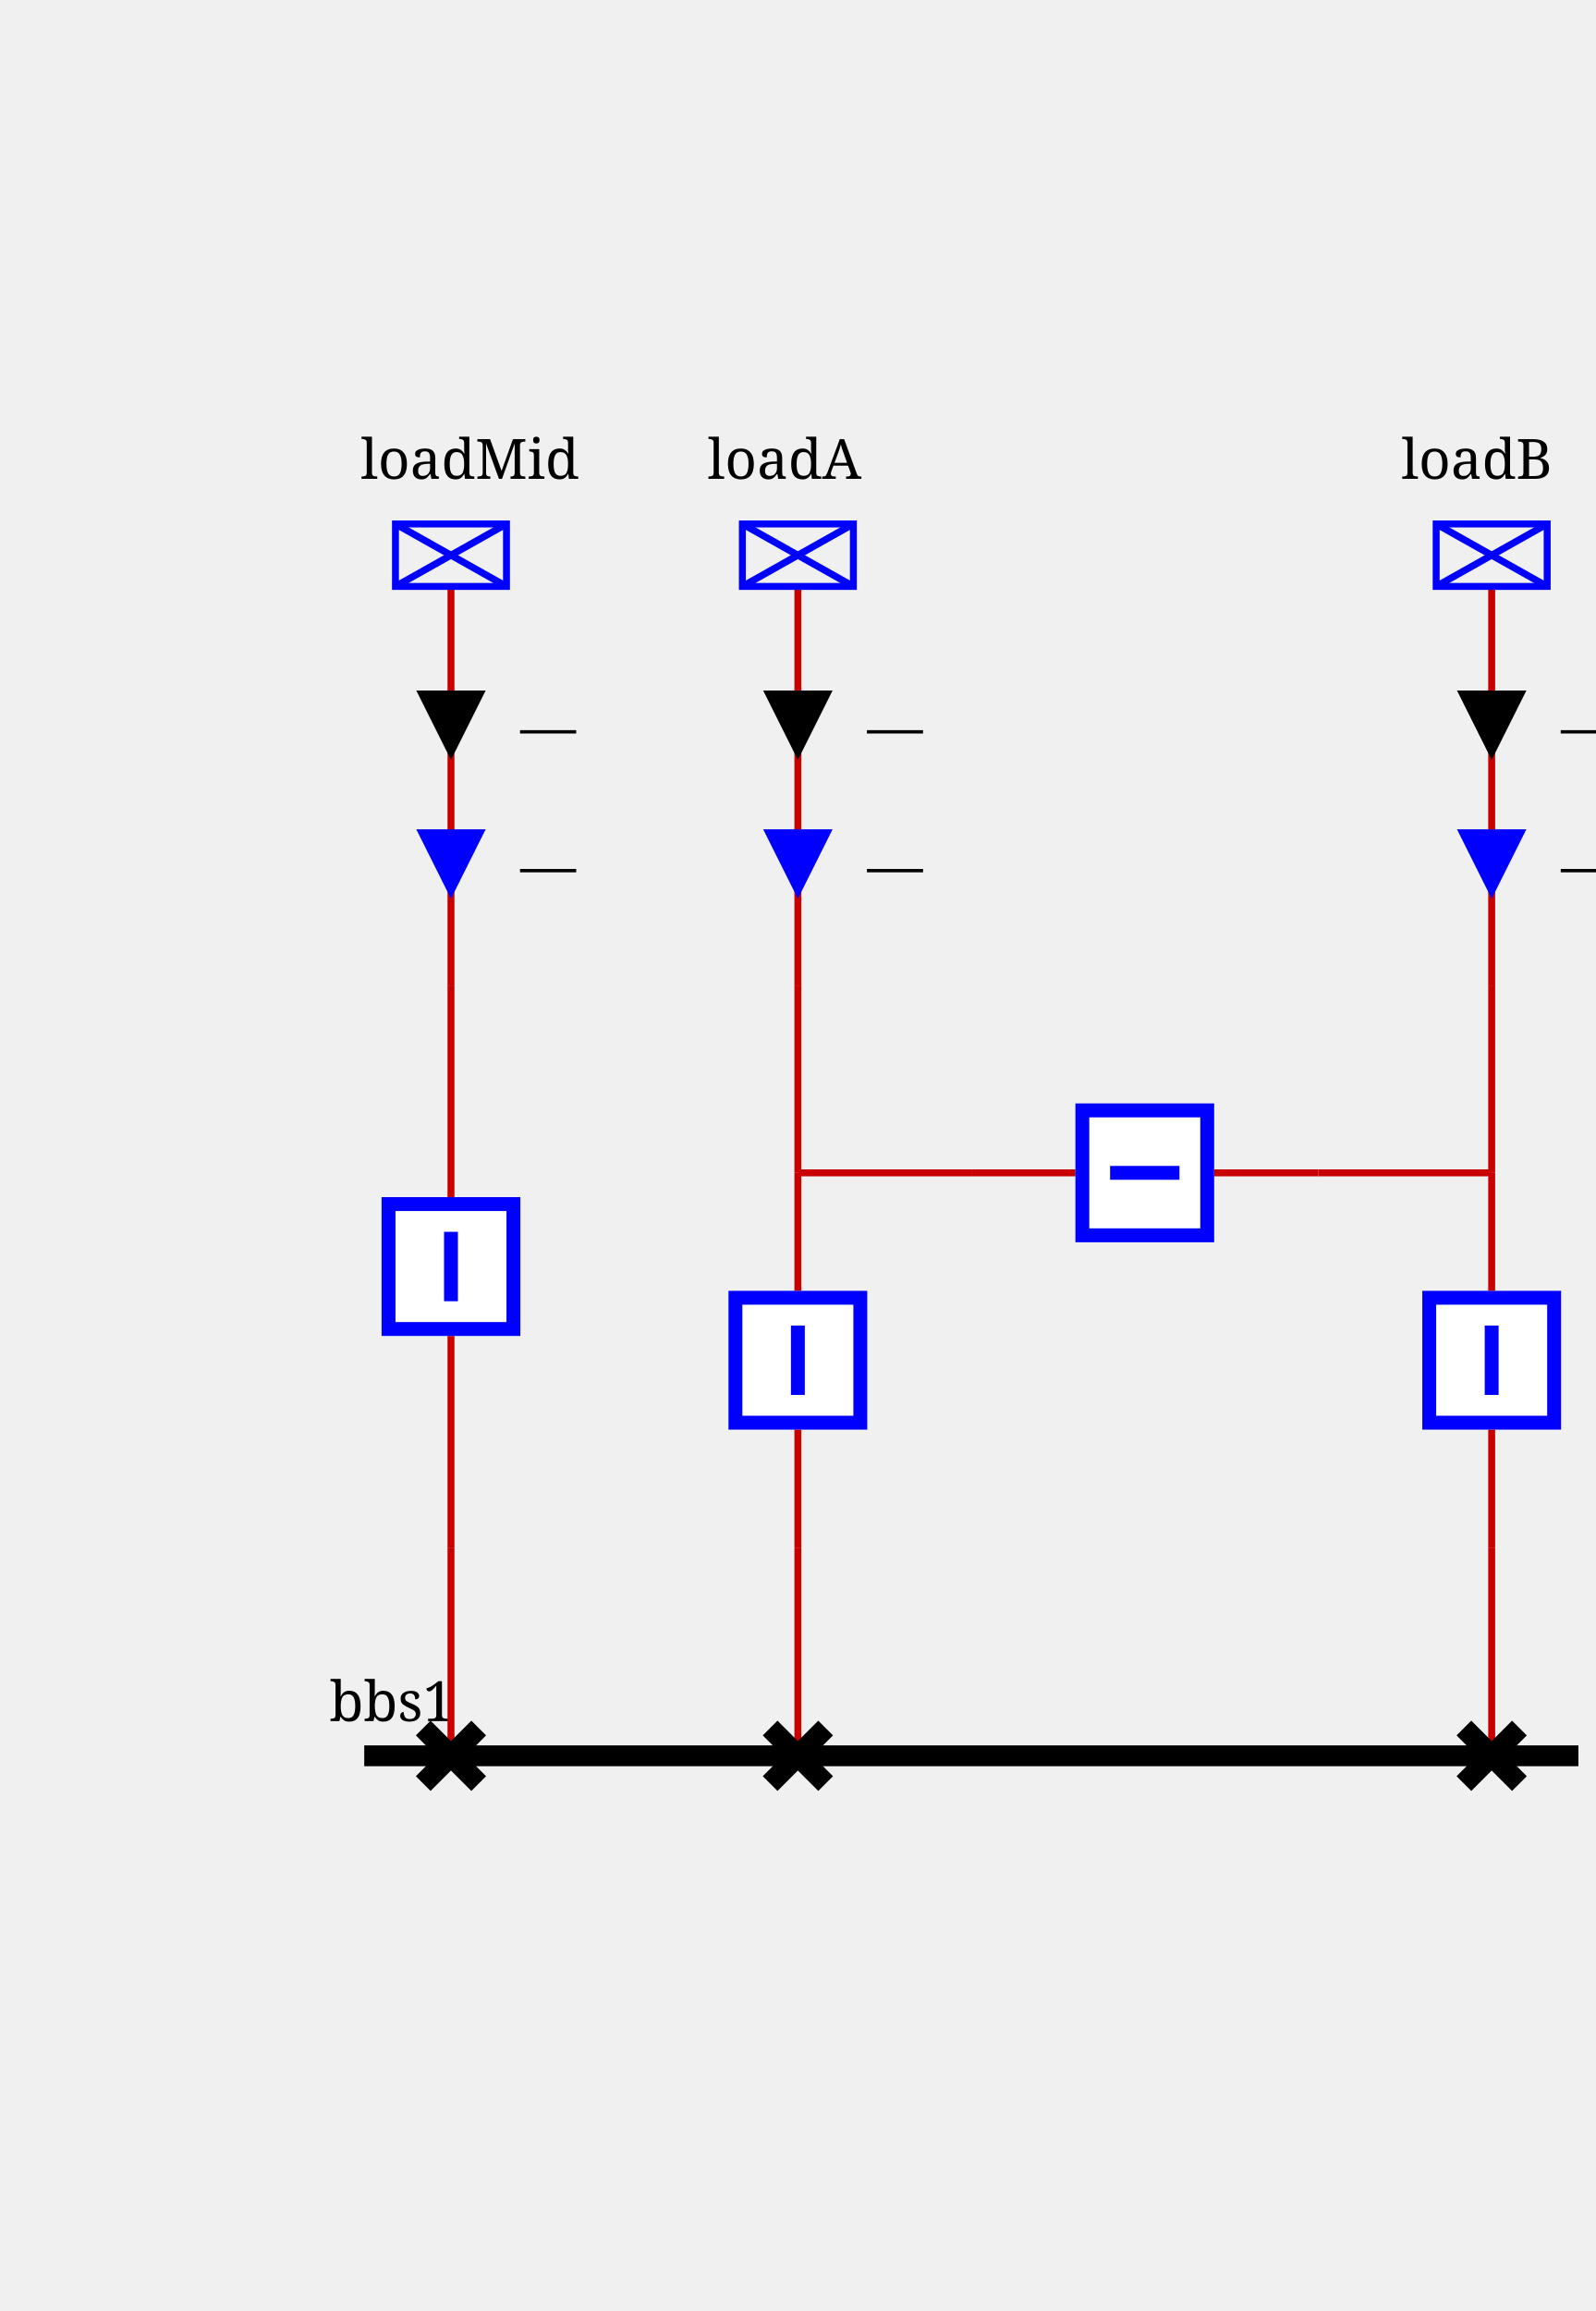
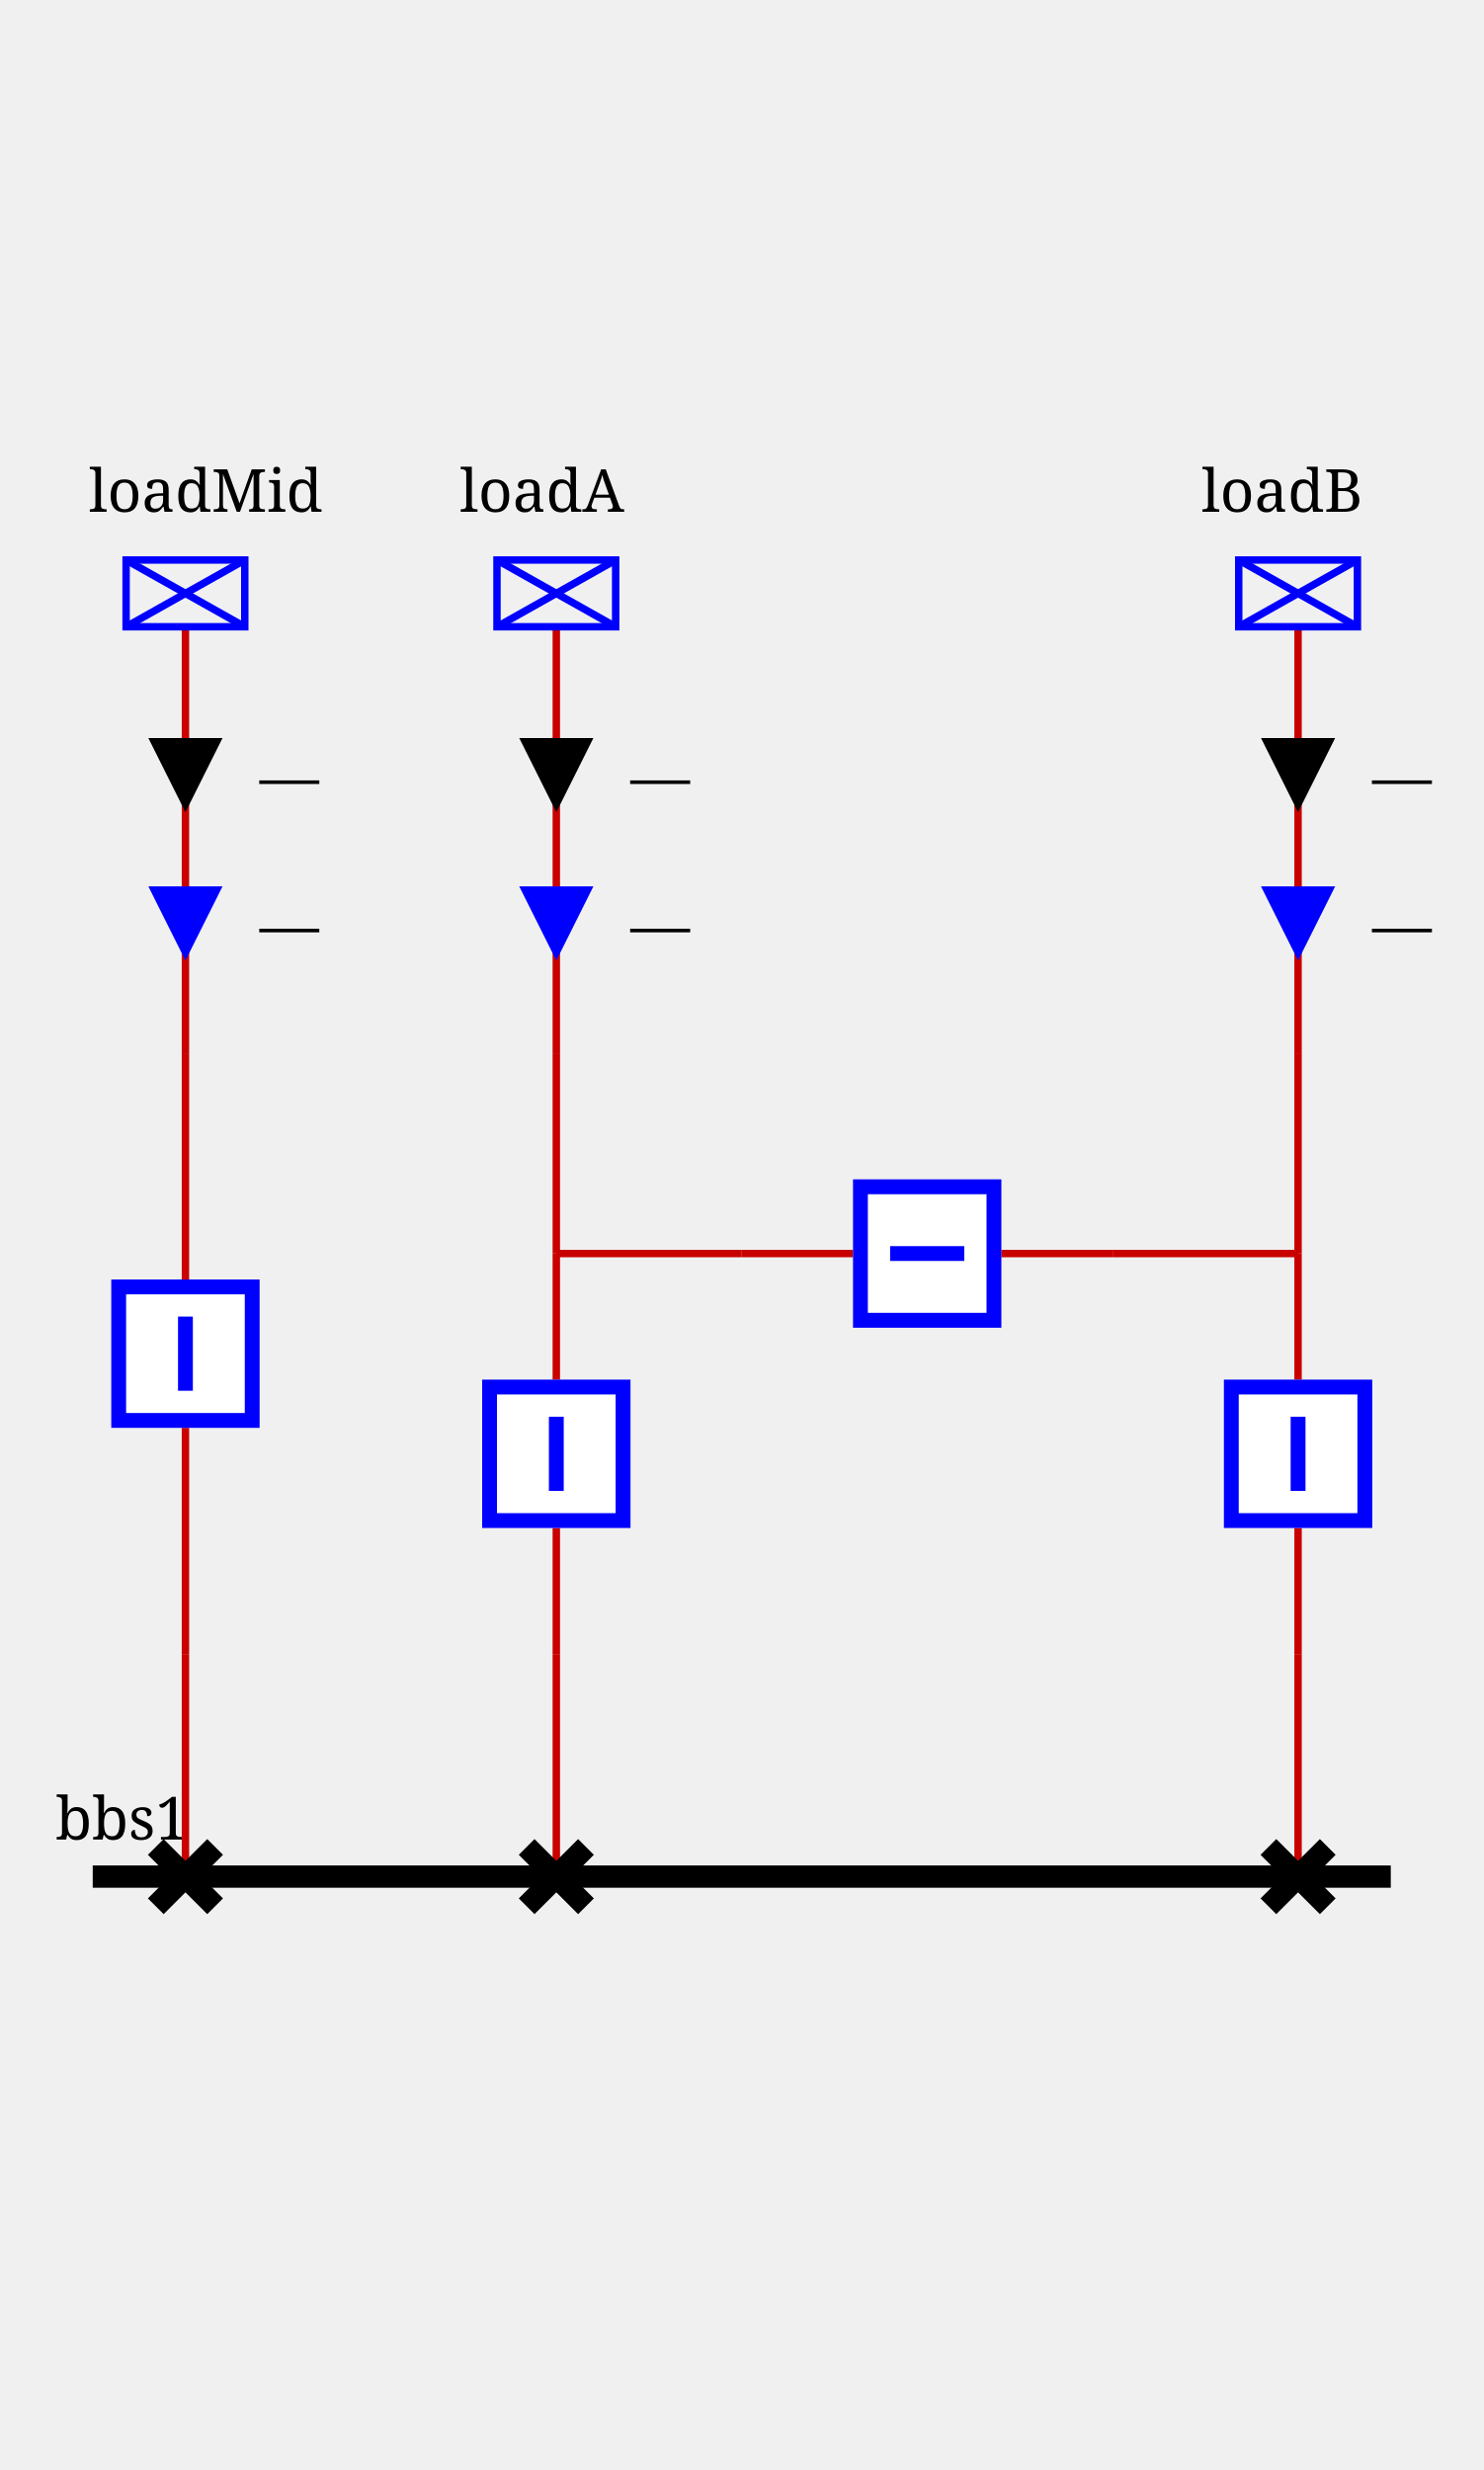
- <svg xmlns="http://www.w3.org/2000/svg" viewBox="0 0 230.0 333.0">
+ <svg xmlns="http://www.w3.org/2000/svg" viewBox="40 0 200.0 333.0">
  <style>/* ----------------------------------------------------------------------- */
/* File: tautologies.css ------------------------------------------------- */
.sld-out .sld-arrow-in {visibility: hidden}
.sld-in .sld-arrow-out {visibility: hidden}
.sld-closed .sld-sw-open {visibility: hidden}
.sld-open .sld-sw-closed {visibility: hidden}
.sld-hidden-node {visibility: hidden}
.sld-top-feeder .sld-label {dominant-baseline: auto}
.sld-bottom-feeder .sld-label {dominant-baseline: hanging}
.sld-active-power .sld-label {dominant-baseline: mathematical}
.sld-reactive-power .sld-label {dominant-baseline: mathematical}
.sld-current .sld-label {dominant-baseline: mathematical}
.sld-current-value .sld-label {dominant-baseline: mathematical}
.sld-permanent-limit-percentage .sld-label {dominant-baseline: mathematical}
/* ----------------------------------------------------------------------- */
/* File: topologicalBaseVoltages.css ------------------------------------- */
.sld-disconnected {--sld-vl-color: #808080}
.sld-vl300to500.sld-bus-0 {--sld-vl-color: #FF0000}
.sld-vl300to500.sld-bus-1 {--sld-vl-color: #7F6C00}
.sld-vl300to500.sld-bus-2 {--sld-vl-color: #F6B2FF}
.sld-vl300to500.sld-bus-3 {--sld-vl-color: #996700}
.sld-vl300to500.sld-bus-4 {--sld-vl-color: #FF85EB}
.sld-vl300to500.sld-bus-5 {--sld-vl-color: #B25B00}
.sld-vl300to500.sld-bus-6 {--sld-vl-color: #FF59B5}
.sld-vl300to500.sld-bus-7 {--sld-vl-color: #CC4400}
.sld-vl300to500.sld-bus-8 {--sld-vl-color: #FF2C67}
.sld-vl300to500.sld-bus-9 {--sld-vl-color: #E52600}
.sld-vl180to300.sld-bus-0 {--sld-vl-color: #218B21}
.sld-vl180to300.sld-bus-1 {--sld-vl-color: #0D4940}
.sld-vl180to300.sld-bus-2 {--sld-vl-color: #DFDAB9}
.sld-vl180to300.sld-bus-3 {--sld-vl-color: #105640}
.sld-vl180to300.sld-bus-4 {--sld-vl-color: #C2CB92}
.sld-vl180to300.sld-bus-5 {--sld-vl-color: #14643C}
.sld-vl180to300.sld-bus-6 {--sld-vl-color: #95B66B}
.sld-vl180to300.sld-bus-7 {--sld-vl-color: #187036}
.sld-vl180to300.sld-bus-8 {--sld-vl-color: #5FA046}
.sld-vl180to300.sld-bus-9 {--sld-vl-color: #1C7E2D}
.sld-vl120to180.sld-bus-0 {--sld-vl-color: #00AFAE}
.sld-vl120to180.sld-bus-1 {--sld-vl-color: #000D58}
.sld-vl120to180.sld-bus-2 {--sld-vl-color: #B8E7B2}
.sld-vl120to180.sld-bus-3 {--sld-vl-color: #002169}
.sld-vl120to180.sld-bus-4 {--sld-vl-color: #85D993}
.sld-vl120to180.sld-bus-5 {--sld-vl-color: #003C7B}
.sld-vl120to180.sld-bus-6 {--sld-vl-color: #59CB8B}
.sld-vl120to180.sld-bus-7 {--sld-vl-color: #005C8C}
.sld-vl120to180.sld-bus-8 {--sld-vl-color: #2CBD94}
.sld-vl120to180.sld-bus-9 {--sld-vl-color: #00839E}
.sld-vl70to120.sld-bus-0 {--sld-vl-color: #CC5500}
.sld-vl70to120.sld-bus-1 {--sld-vl-color: #4A6600}
.sld-vl70to120.sld-bus-2 {--sld-vl-color: #EFB2DD}
.sld-vl70to120.sld-bus-3 {--sld-vl-color: #6E7A00}
.sld-vl70to120.sld-bus-4 {--sld-vl-color: #E685AE}
.sld-vl70to120.sld-bus-5 {--sld-vl-color: #8E8400}
.sld-vl70to120.sld-bus-6 {--sld-vl-color: #DD596B}
.sld-vl70to120.sld-bus-7 {--sld-vl-color: #A37B00}
.sld-vl70to120.sld-bus-8 {--sld-vl-color: #D4432C}
.sld-vl70to120.sld-bus-9 {--sld-vl-color: #B76B00}
.sld-vl50to70.sld-bus-0 {--sld-vl-color: #A020EF}
.sld-vl50to70.sld-bus-1 {--sld-vl-color: #7F0848}
.sld-vl50to70.sld-bus-2 {--sld-vl-color: #B7DBFE}
.sld-vl50to70.sld-bus-3 {--sld-vl-color: #960C6D}
.sld-vl50to70.sld-bus-4 {--sld-vl-color: #8DA6FE}
.sld-vl50to70.sld-bus-5 {--sld-vl-color: #AD109A}
.sld-vl50to70.sld-bus-6 {--sld-vl-color: #6F66FB}
.sld-vl50to70.sld-bus-7 {--sld-vl-color: #BC14C4}
.sld-vl50to70.sld-bus-8 {--sld-vl-color: #7F42F6}
.sld-vl50to70.sld-bus-9 {--sld-vl-color: #B11AD9}
.sld-vl30to50.sld-bus-0 {--sld-vl-color: #FF8290}
.sld-vl30to50.sld-bus-1 {--sld-vl-color: #7F6F41}
.sld-vl30to50.sld-bus-2 {--sld-vl-color: #F6D9FF}
.sld-vl30to50.sld-bus-3 {--sld-vl-color: #99784E}
.sld-vl30to50.sld-bus-4 {--sld-vl-color: #FFC3FB}
.sld-vl30to50.sld-bus-5 {--sld-vl-color: #B27D5B}
.sld-vl30to50.sld-bus-6 {--sld-vl-color: #FFADE3}
.sld-vl30to50.sld-bus-7 {--sld-vl-color: #CC7E68}
.sld-vl30to50.sld-bus-8 {--sld-vl-color: #FF97BF}
.sld-vl30to50.sld-bus-9 {--sld-vl-color: #E57B75}
.sld-vl0to30.sld-bus-0 {--sld-vl-color: #AAAE27}
.sld-vl0to30.sld-bus-1 {--sld-vl-color: #195B0F}
.sld-vl0to30.sld-bus-2 {--sld-vl-color: #EABABE}
.sld-vl0to30.sld-bus-3 {--sld-vl-color: #2D6C13}
.sld-vl0to30.sld-bus-4 {--sld-vl-color: #DDA193}
.sld-vl0to30.sld-bus-5 {--sld-vl-color: #477D17}
.sld-vl0to30.sld-bus-6 {--sld-vl-color: #CE9A6E}
.sld-vl0to30.sld-bus-7 {--sld-vl-color: #648D1C}
.sld-vl0to30.sld-bus-8 {--sld-vl-color: #BEA04A}
.sld-vl0to30.sld-bus-9 {--sld-vl-color: #869D22}
/* ----------------------------------------------------------------------- */
/* File : highlightLineStates.css ---------------------------------------- */
.sld-wire.sld-feeder-disconnected {stroke: black}
.sld-wire.sld-feeder-connected-disconnected {stroke-dasharray: 3,3}
.sld-wire.sld-feeder-disconnected-connected {stroke: black; stroke-dasharray: 3,3}
.sld-busbar-section.sld-bus-disconnected {stroke-dasharray: 3,3}
/* ----------------------------------------------------------------------- */
/* File : components.css ------------------------------------------------- */
/* Stroke black */
.sld-disconnector {stroke-width: 3; stroke: black; fill: none}
/* Stroke blue */
.sld-breaker {stroke-width: 2; stroke: blue; fill:white}
.sld-load-break-switch {stroke: blue; fill: white}
/* Stroke --sld-vl-color with fallback black */
.sld-bus-connection {fill: var(--sld-vl-color, black)}
.sld-cell-shape-flat .sld-bus-connection {visibility: hidden}
.sld-busbar-section {stroke: var(--sld-vl-color, black); stroke-width: 3; fill: none}
/* Stroke --sld-vl-color with fallback red */
.sld-wire {stroke: var(--sld-vl-color, #c80000); fill: none}
.sld-wire.sld-boundary-line {stroke-width: 2px}
.sld-wire.sld-tie-line {stroke-width: 2px}
/* Stroke --sld-vl-color with fallback blue */
.sld-load {stroke: var(--sld-vl-color, blue); fill: none}
.sld-battery {stroke: var(--sld-vl-color, blue); fill: none}
.sld-generator {stroke: var(--sld-vl-color, blue); fill: none}
.sld-two-wt {stroke: var(--sld-vl-color, blue); fill: none}
.sld-three-wt {stroke: var(--sld-vl-color, blue); fill: none}
.sld-winding {stroke: var(--sld-vl-color, blue); fill: none}
.sld-capacitor {stroke: var(--sld-vl-color, blue); fill: none}
.sld-inductor {stroke: var(--sld-vl-color, blue); fill: none}
.sld-pst {stroke: var(--sld-vl-color, blue); fill: none}
.sld-pst-arrow {stroke: black; fill: none}
.sld-svc {stroke: var(--sld-vl-color, blue); fill: none}
.sld-vsc {stroke: var(--sld-vl-color, blue); font-size: 7.43px; fill: none}
.sld-lcc {stroke: var(--sld-vl-color, blue); font-size: 7.43px; fill: none}
.sld-ground {stroke: var(--sld-vl-color, blue); fill: none}
/* Stroke none &amp; fill: --sld-vl-color */
.sld-node-infos {stroke: none; fill: var(--sld-vl-color, black)}
/* Stroke none &amp; fill: black */
.sld-node {stroke: none; fill: black}
.sld-flash {stroke: none; fill: black}
.sld-lock {stroke: none; fill: black}
.sld-unknown {stroke: none; fill: black}
/* Fonts */
.sld-label {stroke: none; fill: black; font: 8px serif}
.sld-bus-legend-info {font: 10px serif}
.sld-graph-label {font: 12px serif}
/* Specific */
.sld-grid {stroke: #003700; stroke-dasharray: 1,10}
.sld-feeder-info.sld-active-power {fill:black}
.sld-feeder-info.sld-reactive-power {fill:blue}
.sld-feeder-info.sld-current {fill:purple}
.sld-frame {fill: var(--sld-background-color, transparent)}
/* Stroke maroon for fictitious switch */
.sld-breaker.sld-fictitious {stroke: maroon}
.sld-disconnector.sld-fictitious {stroke: maroon}
.sld-load-break-switch.sld-fictitious {stroke: maroon}
.sld-busbar-section.sld-fictitious {stroke: var(--sld-vl-color, #c80000); stroke-width: 1}
/* ground disconnector specific */
.sld-ground-disconnection-attach {stroke: var(--sld-vl-color, #c80000); fill: none}
.sld-open .sld-ground-disconnection-ground {stroke: black; fill: none}
.sld-closed .sld-ground-disconnection-ground {stroke: var(--sld-vl-color, #c80000); fill: none}
.sld-ground-disconnection .sld-sw-open {stroke: black; fill: none}
.sld-ground-disconnection .sld-sw-closed {stroke: black; fill: none}
</style>
  <rect class="sld-frame" height="100%" width="100%" />
  <g>
    <g class="sld-voltage-level" id="idVL">
      <g class="sld-busbar-section sld-vl300to500 sld-bus-0" id="idbbs1" transform="translate(52.5,253.0)">
        <line x1="0" x2="175.0" y1="0" y2="0" />
        <text class="sld-label" id="idbbs1_95_NW_95_LABEL" x="-5.0" y="-5.0">bbs1</text>
      </g>
      <g class="sld-extern-cell sld-cell-direction-top" id="idEXTERN_32_0">
        <g class="sld-wire sld-vl300to500 sld-bus-0" id="_95_VL_95_bA_95_INTERNAL_95_VL_95_loadA_95_fork">
          <polyline points="115.0,186.0,115.0,169.0" />
        </g>
        <g class="sld-wire sld-vl300to500 sld-bus-0" id="_95_VL_95_INTERNAL_95_VL_95_loadA_95_fork_95_INTERNAL_95_VL_95_loadA">
          <polyline points="115.0,169.0,115.0,142.0" />
        </g>
        <g class="sld-wire sld-vl300to500 sld-bus-0" id="_95_VL_95_INTERNAL_95_VL_95_dA_45_bA_95_bA">
          <polyline points="115.0,223.0,115.0,206.0" />
        </g>
        <g class="sld-wire sld-vl300to500 sld-bus-0" id="_95_VL_95_dA_95_INTERNAL_95_VL_95_dA_45_bA">
          <polyline points="115.0,253.0,115.0,223.0" />
        </g>
        <g class="sld-wire sld-vl300to500 sld-bus-0" id="_95_VL_95_INTERNAL_95_VL_95_loadA_95_loadA">
          <polyline points="115.0,142.0,115.0,84.5" />
        </g>
        <g class="sld-feeder-info sld-in sld-active-power" id="idloadA_95_ARROW_95_ACTIVE" transform="translate(110.0,99.5)">
          <polygon class="sld-arrow-out" points="5,0 10,10 0,10" />
          <polygon class="sld-arrow-in" points="0,0 10,0 5,10" />
          <text class="sld-label" x="15.0" y="5.0">—</text>
        </g>
        <g class="sld-feeder-info sld-in sld-reactive-power" id="idloadA_95_ARROW_95_REACTIVE" transform="translate(110.0,119.5)">
          <polygon class="sld-arrow-out" points="5,0 10,10 0,10" />
          <polygon class="sld-arrow-in" points="0,0 10,0 5,10" />
          <text class="sld-label" x="15.0" y="5.0">—</text>
        </g>
        <g class="sld-node sld-hidden-node sld-fictitious sld-vl300to500 sld-bus-0" id="idINTERNAL_95_VL_95_loadA_95_fork" transform="translate(111.0,165.0)">
          <circle cx="4" cy="4" r="4" />
        </g>
        <g class="sld-breaker sld-closed sld-vl300to500 sld-bus-0" id="idbA" transform="translate(105.0,186.0)">
          <path class="sld-sw-closed" d="M1,1 V19 H19 V1z M10,5 V15" />
          <path class="sld-sw-open" d="M1,1 V19 H19 V1z M5,10 H15" />
        </g>
        <g class="sld-node sld-hidden-node sld-fictitious sld-vl300to500 sld-bus-0" id="idINTERNAL_95_VL_95_dA_45_bA" transform="translate(111.0,219.0)">
          <circle cx="4" cy="4" r="4" />
        </g>
        <g class="sld-disconnector sld-closed sld-vl300to500 sld-bus-0" id="iddA" transform="translate(111.0,249.0)">
          <path class="sld-sw-closed" d="M0,0 8,8 M8,0 0,8" />
          <path class="sld-sw-open" d="M8,0 0,8" />
        </g>
        <g class="sld-node sld-hidden-node sld-fictitious sld-vl300to500 sld-bus-0" id="idINTERNAL_95_VL_95_loadA" transform="translate(111.0,138.0)">
          <circle cx="4" cy="4" r="4" />
        </g>
        <g class="sld-load sld-top-feeder sld-vl300to500 sld-bus-0" id="idloadA" transform="translate(107.0,75.5)">
          <rect height="9" width="16" />
          <line x1="0" x2="16" y1="0" y2="9" />
          <line x1="16" x2="0" y1="0" y2="9" />
          <text class="sld-label" id="idloadA_95_N_95_LABEL" x="-5.0" y="-6.5">loadA</text>
        </g>
      </g>
      <g class="sld-shunt-cell" id="idSHUNT_32_1">
        <g class="sld-wire sld-vl300to500 sld-bus-0" id="_95_VL_95_INTERNAL_95_VL_95_loadA_95_fork_95_INTERNAL_95_VL_95_Shunt_32_1_46_1">
          <polyline points="115.0,169.0,140.0,169.0" />
        </g>
        <g class="sld-wire sld-vl300to500 sld-bus-0" id="_95_VL_95_INTERNAL_95_VL_95_Shunt_32_1_46_1_95_bShunt">
          <polyline points="140.0,169.0,155.0,169.0" />
        </g>
        <g class="sld-wire sld-vl300to500 sld-bus-0" id="_95_VL_95_bShunt_95_INTERNAL_95_VL_95_Shunt_32_1_46_2">
          <polyline points="175.0,169.0,190.0,169.0" />
        </g>
        <g class="sld-wire sld-vl300to500 sld-bus-0" id="_95_VL_95_INTERNAL_95_VL_95_Shunt_32_1_46_2_95_INTERNAL_95_VL_95_loadB_95_fork">
          <polyline points="190.0,169.0,215.0,169.0" />
        </g>
        <g class="sld-node sld-hidden-node sld-fictitious sld-vl300to500 sld-bus-0" id="idINTERNAL_95_VL_95_loadA_95_fork" transform="translate(111.0,165.0)">
          <circle cx="4" cy="4" r="4" />
        </g>
        <g class="sld-node sld-hidden-node sld-fictitious sld-vl300to500 sld-bus-0" id="idINTERNAL_95_VL_95_Shunt_32_1_46_1" transform="translate(136.0,165.0)">
          <circle cx="4" cy="4" r="4" />
        </g>
        <g class="sld-breaker sld-closed sld-vl300to500 sld-bus-0" id="idbShunt" transform="translate(155.0,159.0)">
          <path class="sld-sw-closed" d="M1,1 V19 H19 V1z M10,5 V15" transform="rotate(90.0,10.0,10.0)" />
          <path class="sld-sw-open" d="M1,1 V19 H19 V1z M5,10 H15" transform="rotate(90.0,10.0,10.0)" />
        </g>
        <g class="sld-node sld-hidden-node sld-fictitious sld-vl300to500 sld-bus-0" id="idINTERNAL_95_VL_95_Shunt_32_1_46_2" transform="translate(186.0,165.0)">
          <circle cx="4" cy="4" r="4" />
        </g>
        <g class="sld-node sld-hidden-node sld-fictitious sld-vl300to500 sld-bus-0" id="idINTERNAL_95_VL_95_loadB_95_fork" transform="translate(211.0,165.0)">
          <circle cx="4" cy="4" r="4" />
        </g>
      </g>
      <g class="sld-extern-cell sld-cell-direction-top" id="idEXTERN_32_2">
        <g class="sld-wire sld-vl300to500 sld-bus-0" id="_95_VL_95_bB_95_INTERNAL_95_VL_95_loadB_95_fork">
          <polyline points="215.0,186.0,215.0,169.0" />
        </g>
        <g class="sld-wire sld-vl300to500 sld-bus-0" id="_95_VL_95_INTERNAL_95_VL_95_loadB_95_fork_95_INTERNAL_95_VL_95_loadB">
          <polyline points="215.0,169.0,215.0,142.0" />
        </g>
        <g class="sld-wire sld-vl300to500 sld-bus-0" id="_95_VL_95_INTERNAL_95_VL_95_dB_45_bB_95_bB">
          <polyline points="215.0,223.0,215.0,206.0" />
        </g>
        <g class="sld-wire sld-vl300to500 sld-bus-0" id="_95_VL_95_dB_95_INTERNAL_95_VL_95_dB_45_bB">
          <polyline points="215.0,253.0,215.0,223.0" />
        </g>
        <g class="sld-wire sld-vl300to500 sld-bus-0" id="_95_VL_95_INTERNAL_95_VL_95_loadB_95_loadB">
          <polyline points="215.0,142.0,215.0,84.5" />
        </g>
        <g class="sld-feeder-info sld-in sld-active-power" id="idloadB_95_ARROW_95_ACTIVE" transform="translate(210.0,99.5)">
          <polygon class="sld-arrow-out" points="5,0 10,10 0,10" />
          <polygon class="sld-arrow-in" points="0,0 10,0 5,10" />
          <text class="sld-label" x="15.0" y="5.0">—</text>
        </g>
        <g class="sld-feeder-info sld-in sld-reactive-power" id="idloadB_95_ARROW_95_REACTIVE" transform="translate(210.0,119.5)">
          <polygon class="sld-arrow-out" points="5,0 10,10 0,10" />
          <polygon class="sld-arrow-in" points="0,0 10,0 5,10" />
          <text class="sld-label" x="15.0" y="5.0">—</text>
        </g>
        <g class="sld-node sld-hidden-node sld-fictitious sld-vl300to500 sld-bus-0" id="idINTERNAL_95_VL_95_loadB_95_fork" transform="translate(211.0,165.0)">
          <circle cx="4" cy="4" r="4" />
        </g>
        <g class="sld-breaker sld-closed sld-vl300to500 sld-bus-0" id="idbB" transform="translate(205.0,186.0)">
          <path class="sld-sw-closed" d="M1,1 V19 H19 V1z M10,5 V15" />
          <path class="sld-sw-open" d="M1,1 V19 H19 V1z M5,10 H15" />
        </g>
        <g class="sld-node sld-hidden-node sld-fictitious sld-vl300to500 sld-bus-0" id="idINTERNAL_95_VL_95_dB_45_bB" transform="translate(211.0,219.0)">
          <circle cx="4" cy="4" r="4" />
        </g>
        <g class="sld-disconnector sld-closed sld-vl300to500 sld-bus-0" id="iddB" transform="translate(211.0,249.0)">
          <path class="sld-sw-closed" d="M0,0 8,8 M8,0 0,8" />
          <path class="sld-sw-open" d="M8,0 0,8" />
        </g>
        <g class="sld-node sld-hidden-node sld-fictitious sld-vl300to500 sld-bus-0" id="idINTERNAL_95_VL_95_loadB" transform="translate(211.0,138.0)">
          <circle cx="4" cy="4" r="4" />
        </g>
        <g class="sld-load sld-top-feeder sld-vl300to500 sld-bus-0" id="idloadB" transform="translate(207.0,75.5)">
          <rect height="9" width="16" />
          <line x1="0" x2="16" y1="0" y2="9" />
          <line x1="16" x2="0" y1="0" y2="9" />
          <text class="sld-label" id="idloadB_95_N_95_LABEL" x="-5.0" y="-6.5">loadB</text>
        </g>
      </g>
      <g class="sld-extern-cell sld-cell-direction-top" id="idEXTERN_32_3">
        <g class="sld-wire sld-vl300to500 sld-bus-0" id="_95_VL_95_dMid_95_INTERNAL_95_VL_95_dMid_45_bMid">
          <polyline points="65.0,253.0,65.0,223.0" />
        </g>
        <g class="sld-wire sld-vl300to500 sld-bus-0" id="_95_VL_95_INTERNAL_95_VL_95_dMid_45_bMid_95_bMid">
          <polyline points="65.0,223.0,65.0,192.5" />
        </g>
        <g class="sld-wire sld-vl300to500 sld-bus-0" id="_95_VL_95_bMid_95_INTERNAL_95_VL_95_loadMid">
          <polyline points="65.0,172.5,65.0,142.0" />
        </g>
        <g class="sld-wire sld-vl300to500 sld-bus-0" id="_95_VL_95_INTERNAL_95_VL_95_loadMid_95_loadMid">
          <polyline points="65.0,142.0,65.0,84.5" />
        </g>
        <g class="sld-feeder-info sld-in sld-active-power" id="idloadMid_95_ARROW_95_ACTIVE" transform="translate(60.0,99.5)">
          <polygon class="sld-arrow-out" points="5,0 10,10 0,10" />
          <polygon class="sld-arrow-in" points="0,0 10,0 5,10" />
          <text class="sld-label" x="15.0" y="5.0">—</text>
        </g>
        <g class="sld-feeder-info sld-in sld-reactive-power" id="idloadMid_95_ARROW_95_REACTIVE" transform="translate(60.0,119.5)">
          <polygon class="sld-arrow-out" points="5,0 10,10 0,10" />
          <polygon class="sld-arrow-in" points="0,0 10,0 5,10" />
          <text class="sld-label" x="15.0" y="5.0">—</text>
        </g>
        <g class="sld-disconnector sld-closed sld-vl300to500 sld-bus-0" id="iddMid" transform="translate(61.0,249.0)">
          <path class="sld-sw-closed" d="M0,0 8,8 M8,0 0,8" />
          <path class="sld-sw-open" d="M8,0 0,8" />
        </g>
        <g class="sld-node sld-hidden-node sld-fictitious sld-vl300to500 sld-bus-0" id="idINTERNAL_95_VL_95_dMid_45_bMid" transform="translate(61.0,219.0)">
          <circle cx="4" cy="4" r="4" />
        </g>
        <g class="sld-breaker sld-closed sld-vl300to500 sld-bus-0" id="idbMid" transform="translate(55.0,172.5)">
          <path class="sld-sw-closed" d="M1,1 V19 H19 V1z M10,5 V15" />
          <path class="sld-sw-open" d="M1,1 V19 H19 V1z M5,10 H15" />
        </g>
        <g class="sld-node sld-hidden-node sld-fictitious sld-vl300to500 sld-bus-0" id="idINTERNAL_95_VL_95_loadMid" transform="translate(61.0,138.0)">
          <circle cx="4" cy="4" r="4" />
        </g>
        <g class="sld-load sld-top-feeder sld-vl300to500 sld-bus-0" id="idloadMid" transform="translate(57.0,75.5)">
          <rect height="9" width="16" />
          <line x1="0" x2="16" y1="0" y2="9" />
          <line x1="16" x2="0" y1="0" y2="9" />
          <text class="sld-label" id="idloadMid_95_N_95_LABEL" x="-5.0" y="-6.5">loadMid</text>
        </g>
      </g>
    </g>
  </g>
</svg>
